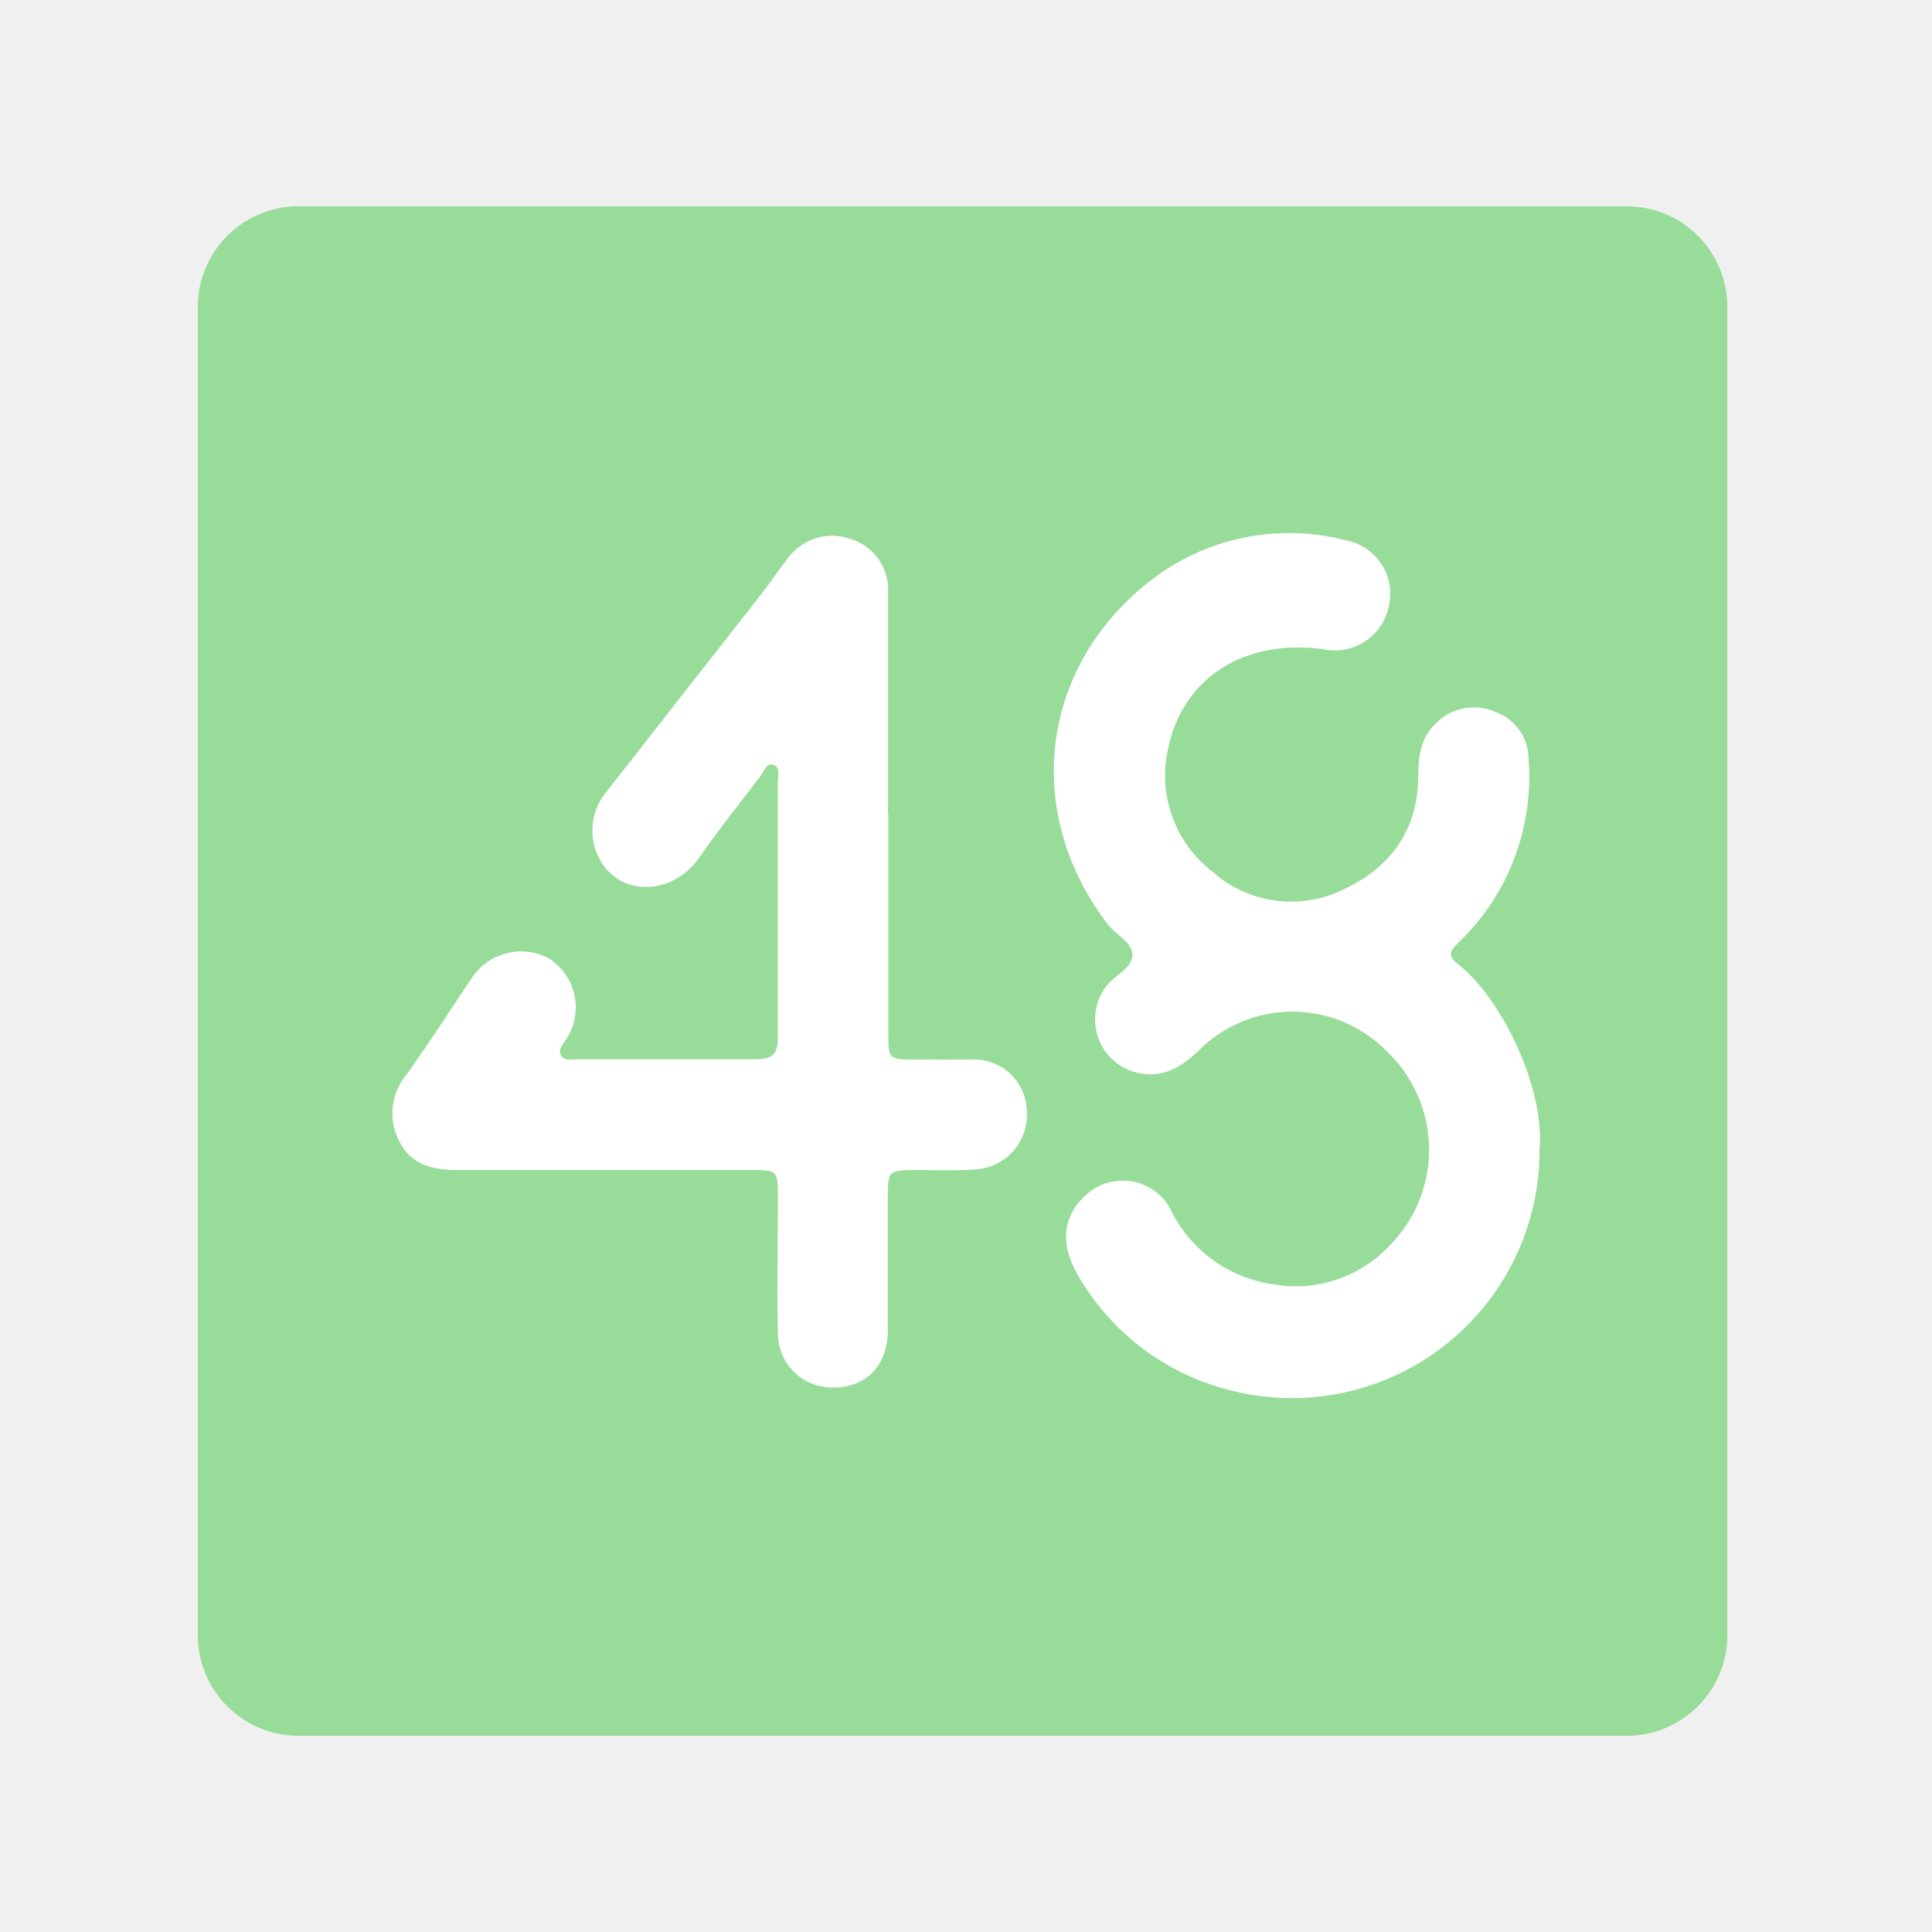
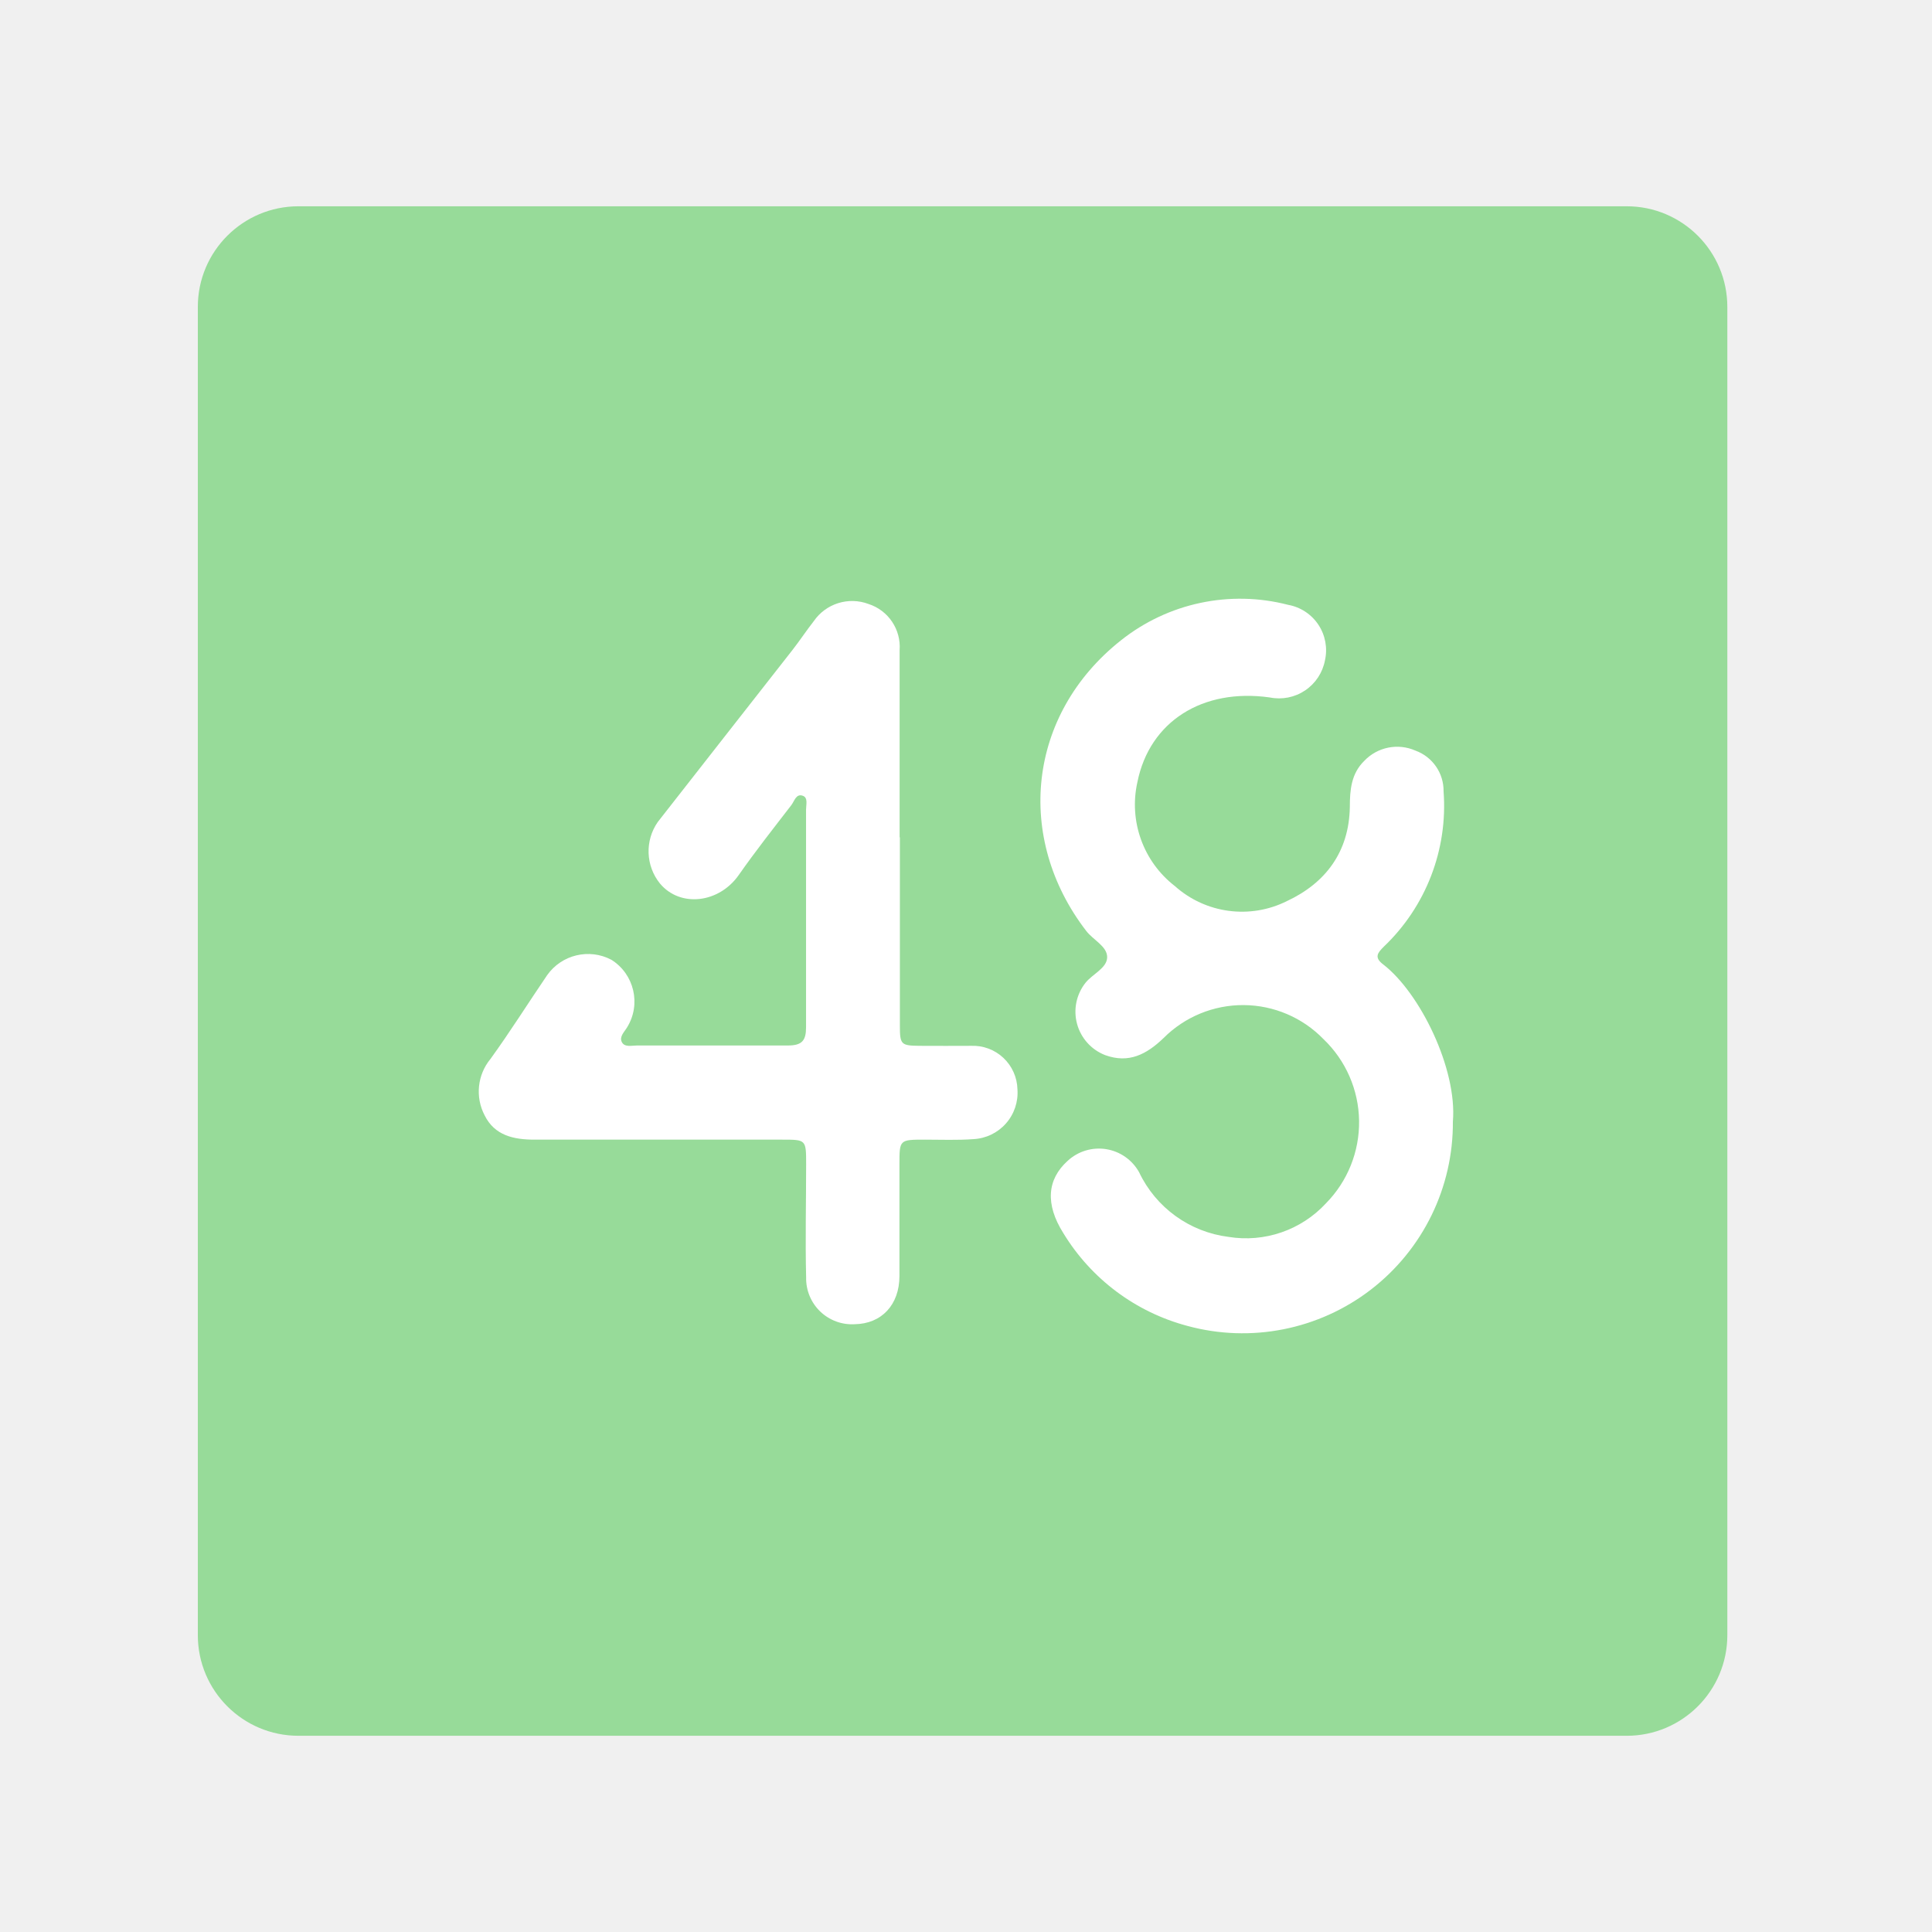
- <svg xmlns="http://www.w3.org/2000/svg" id="Layer_1" data-name="Layer 1" width="192" height="192" viewBox="0 0 192 192">
-   <defs>
-     <style>.cls-1{fill:#98dc9a;isolation:isolate;}.cls-2{fill:#fff;}.cls-3{fill:none;}</style>
+ <svg xmlns="http://www.w3.org/2000/svg" id="Layer_1" data-name="Layer 1" width="192" height="192" viewBox="0 0 192 192" version="1.1" xml:space="preserve">
+   <defs id="defs4">
+     <style id="style2">.cls-1{fill:#98dc9a;isolation:isolate;}.cls-2{fill:#fff;}.cls-3{fill:none;}</style>
  </defs>
-   <rect class="cls-1" x="19.66" y="20.5" width="152" height="152" rx="10" />
-   <path class="cls-2" d="M153,114.15a24.61,24.61,0,0,1-31.07,23.93,24.29,24.29,0,0,1-14.52-10.86c-2.14-3.39-1.9-6.29.51-8.46a5.38,5.38,0,0,1,8.36,1.34,13.43,13.43,0,0,0,10.45,7.56,12.74,12.74,0,0,0,11.42-3.93,13.49,13.49,0,0,0-.29-19.21,13.13,13.13,0,0,0-18.72-.13c-2,1.92-4.07,3-6.83,2A5.45,5.45,0,0,1,110,97.93c.84-1.05,2.53-1.72,2.54-3s-1.63-2-2.46-3.09c-8.33-10.84-6.91-25.3,4.08-34a22.41,22.41,0,0,1,19.56-4.15,5.4,5.4,0,0,1,4.31,6.5,5.47,5.47,0,0,1-6.46,4.34c-7.85-1.11-14.06,2.8-15.49,9.9a12.05,12.05,0,0,0,4.39,12.18,11.77,11.77,0,0,0,13.11,1.75c4.5-2.1,7.27-5.74,7.36-11,0-2,.16-3.91,1.68-5.4a5.31,5.31,0,0,1,6-1.21,5,5,0,0,1,3.29,4.77,22.74,22.74,0,0,1-7,18.18c-.72.72-1.16,1.25-.06,2.08C149.17,99.12,153.51,108,153,114.15Z" />
-   <path class="cls-2" d="M88.28,80.88q0,11,0,22.09c0,2.18.14,2.31,2.3,2.33s4,0,6,0a5.22,5.22,0,0,1,5.46,5.09,5.44,5.44,0,0,1-5.16,5.83c-1.88.14-3.77.06-5.65.06-3,0-3,0-3,2.88,0,4.35,0,8.71,0,13.07,0,3.39-2.1,5.6-5.23,5.65a5.37,5.37,0,0,1-5.69-5.47c-.11-4.41,0-8.83,0-13.25,0-2.88,0-2.88-2.79-2.88-9.66,0-19.31,0-29,0-2.47,0-4.67-.5-5.83-2.83a6,6,0,0,1,.68-6.62c2.31-3.19,4.41-6.54,6.63-9.8a5.86,5.86,0,0,1,7.52-1.8,5.76,5.76,0,0,1,1.84,7.9c-.32.54-.94,1.09-.62,1.73s1.16.4,1.78.4c5.88,0,11.78,0,17.66,0,1.66,0,2.13-.59,2.12-2.17,0-8.48,0-17,0-25.44,0-.56.25-1.38-.36-1.61-.81-.31-1,.63-1.37,1.1-2.07,2.69-4.19,5.37-6.14,8.16-2.32,3.32-6.86,3.84-9.23,1a6,6,0,0,1-.25-7.2C65.16,72.42,70.44,65.72,75.69,59c.87-1.11,1.65-2.3,2.52-3.41a5.45,5.45,0,0,1,6.4-2A5.27,5.27,0,0,1,88.25,59q0,10.95,0,21.91Z" />
-   <rect class="cls-3" width="192" height="192" />
+   <rect class="cls-1" x="19.66" y="20.5" width="152" height="152" rx="10" id="rect6" style="fill:#97db99;fill-opacity:1" />
+   <path class="cls-2" d="m 144.385,111.447 a 20.898,20.898 0 0 1 -26.383,20.32 20.626,20.626 0 0 1 -12.33,-9.222 c -1.817,-2.879 -1.613,-5.341 0.433,-7.184 a 4.568,4.568 0 0 1 7.099,1.138 11.404,11.404 0 0 0 8.874,6.42 10.818,10.818 0 0 0 9.697,-3.337 11.455,11.455 0 0 0 -0.246,-16.312 11.149,11.149 0 0 0 -15.896,-0.11 c -1.698,1.63 -3.456,2.547 -5.8,1.698 a 4.628,4.628 0 0 1 -1.962,-7.184 c 0.713,-0.892 2.148,-1.461 2.157,-2.547 0.009,-1.087 -1.384,-1.698 -2.089,-2.624 -7.073,-9.205 -5.868,-21.483 3.465,-28.871 a 19.029,19.029 0 0 1 16.609,-3.524 4.585,4.585 0 0 1 3.66,5.519 4.645,4.645 0 0 1 -5.485,3.685 c -6.666,-0.943 -11.939,2.378 -13.153,8.407 a 10.232,10.232 0 0 0 3.728,10.343 9.994,9.994 0 0 0 11.132,1.486 c 3.821,-1.783 6.173,-4.874 6.25,-9.341 0,-1.698 0.136,-3.32 1.427,-4.585 a 4.509,4.509 0 0 1 5.095,-1.027 4.246,4.246 0 0 1 2.794,4.05 19.31,19.31 0 0 1 -5.944,15.437 c -0.611,0.611 -0.985,1.061 -0.051,1.766 3.668,2.836 7.354,10.377 6.921,15.599 z" id="path8" style="stroke-width:0.849" />
+   <path class="cls-2" d="m 89.429,83.196 q 0,9.341 0,18.758 c 0,1.851 0.119,1.962 1.953,1.979 1.834,0.017 3.397,0 5.095,0 a 4.433,4.433 0 0 1 4.636,4.322 4.619,4.619 0 0 1 -4.382,4.951 c -1.596,0.119 -3.201,0.051 -4.798,0.051 -2.547,0 -2.547,0 -2.547,2.446 0,3.694 0,7.396 0,11.098 0,2.879 -1.783,4.755 -4.441,4.798 a 4.56,4.56 0 0 1 -4.832,-4.645 c -0.093,-3.745 0,-7.498 0,-11.251 0,-2.446 0,-2.446 -2.369,-2.446 -8.203,0 -16.397,0 -24.625,0 -2.097,0 -3.966,-0.425 -4.951,-2.403 a 5.095,5.095 0 0 1 0.577,-5.621 c 1.962,-2.709 3.745,-5.553 5.63,-8.322 a 4.976,4.976 0 0 1 6.386,-1.528 4.891,4.891 0 0 1 1.562,6.708 c -0.272,0.459 -0.798,0.926 -0.526,1.469 0.272,0.543 0.985,0.34 1.511,0.34 4.993,0 10.003,0 14.996,0 1.41,0 1.809,-0.501 1.8,-1.843 0,-7.201 0,-14.436 0,-21.602 0,-0.476 0.212,-1.172 -0.306,-1.367 -0.688,-0.263 -0.849,0.535 -1.163,0.934 -1.758,2.284 -3.558,4.56 -5.214,6.929 -1.97,2.819 -5.825,3.261 -7.838,0.849 a 5.095,5.095 0 0 1 -0.212,-6.114 c 4.424,-5.672 8.908,-11.362 13.366,-17.068 0.739,-0.943 1.401,-1.953 2.14,-2.896 a 4.628,4.628 0 0 1 5.435,-1.698 4.475,4.475 0 0 1 3.091,4.594 q 0,9.298 0,18.605 z" id="path10" style="stroke-width:0.849" />
+   <rect class="cls-3" width="192" height="192" id="rect12" />
+   <style type="text/css" id="style853">
+ 	.st0{fill:#FFFFFF;}
+ </style>
+   <style type="text/css" id="style853-9">
+ 	.st0{fill:#FFFFFF;}
+ </style>
+   <style type="text/css" id="style853-3">
+ 	.st0{fill:#FFFFFF;}
+ </style>
</svg>
